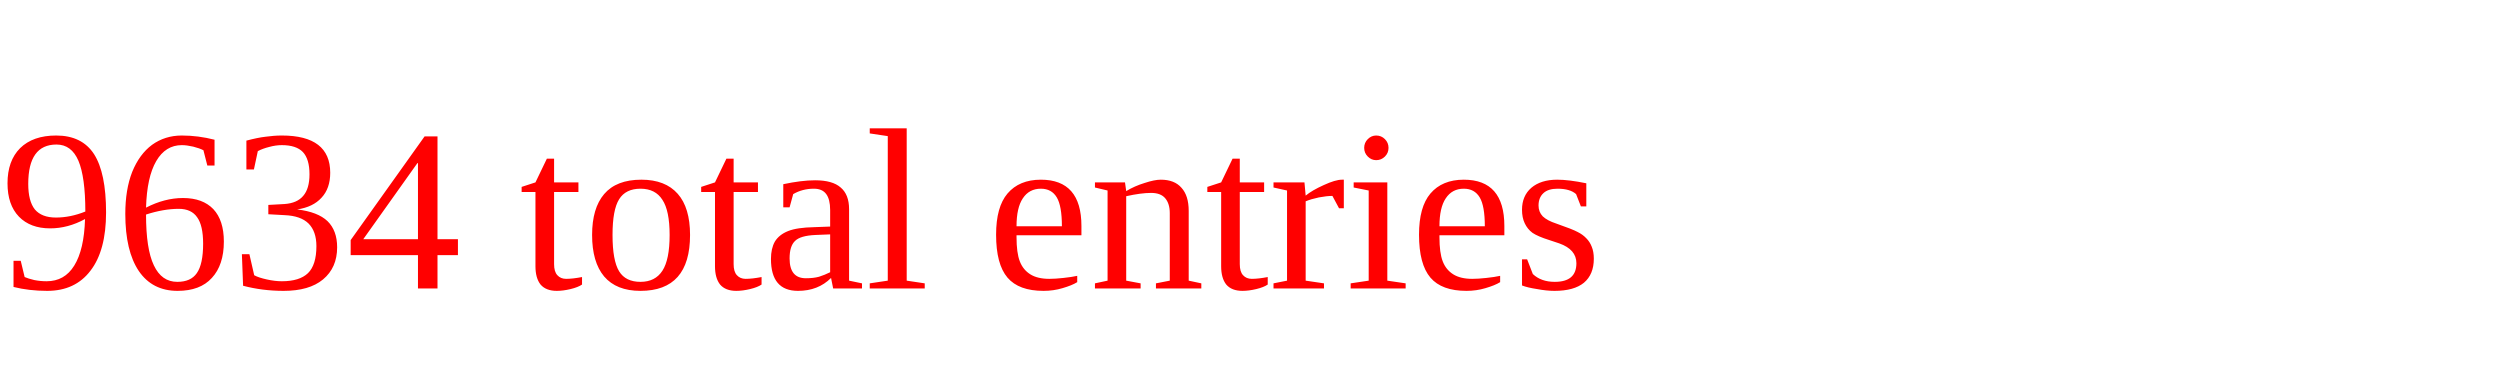
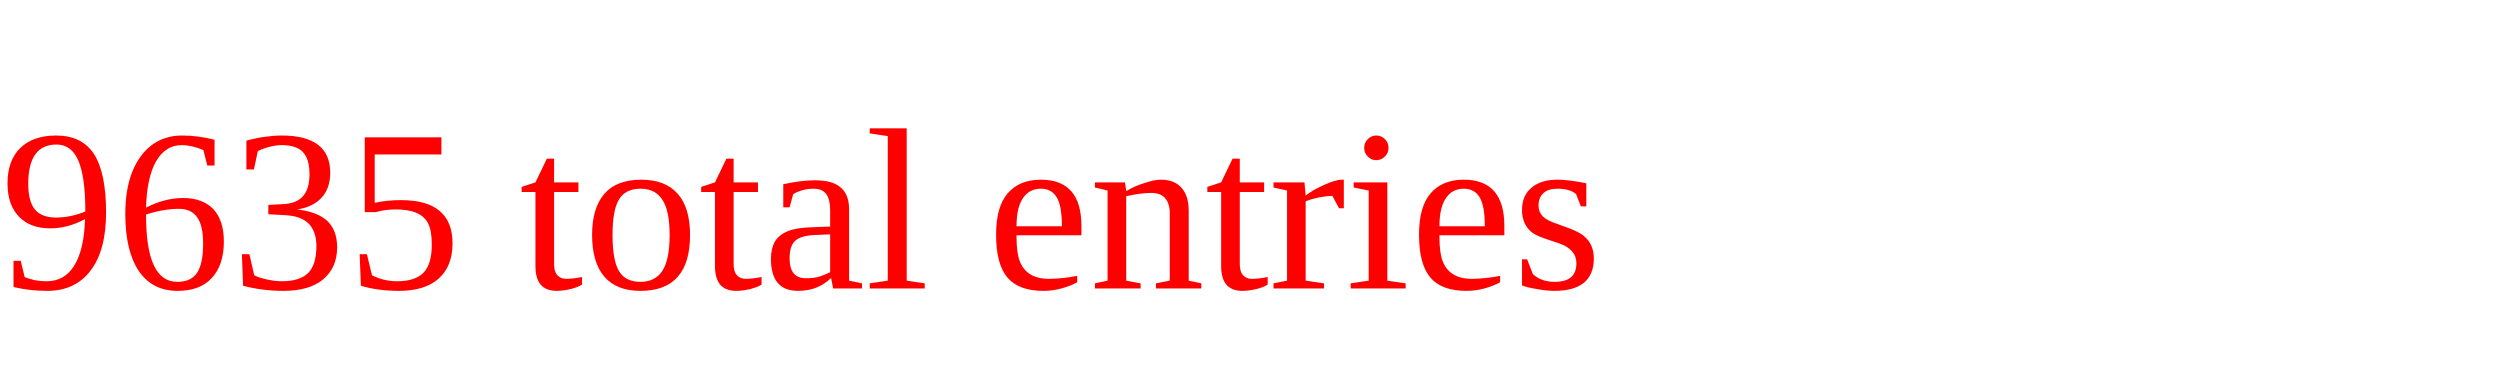
<svg xmlns="http://www.w3.org/2000/svg" height="20" width="130" version="1.1">
-   <text x="0" y="15" fill="red">9634 total entries</text>
+   <text x="0" y="15" fill="red">9635 total entries</text>
</svg>
